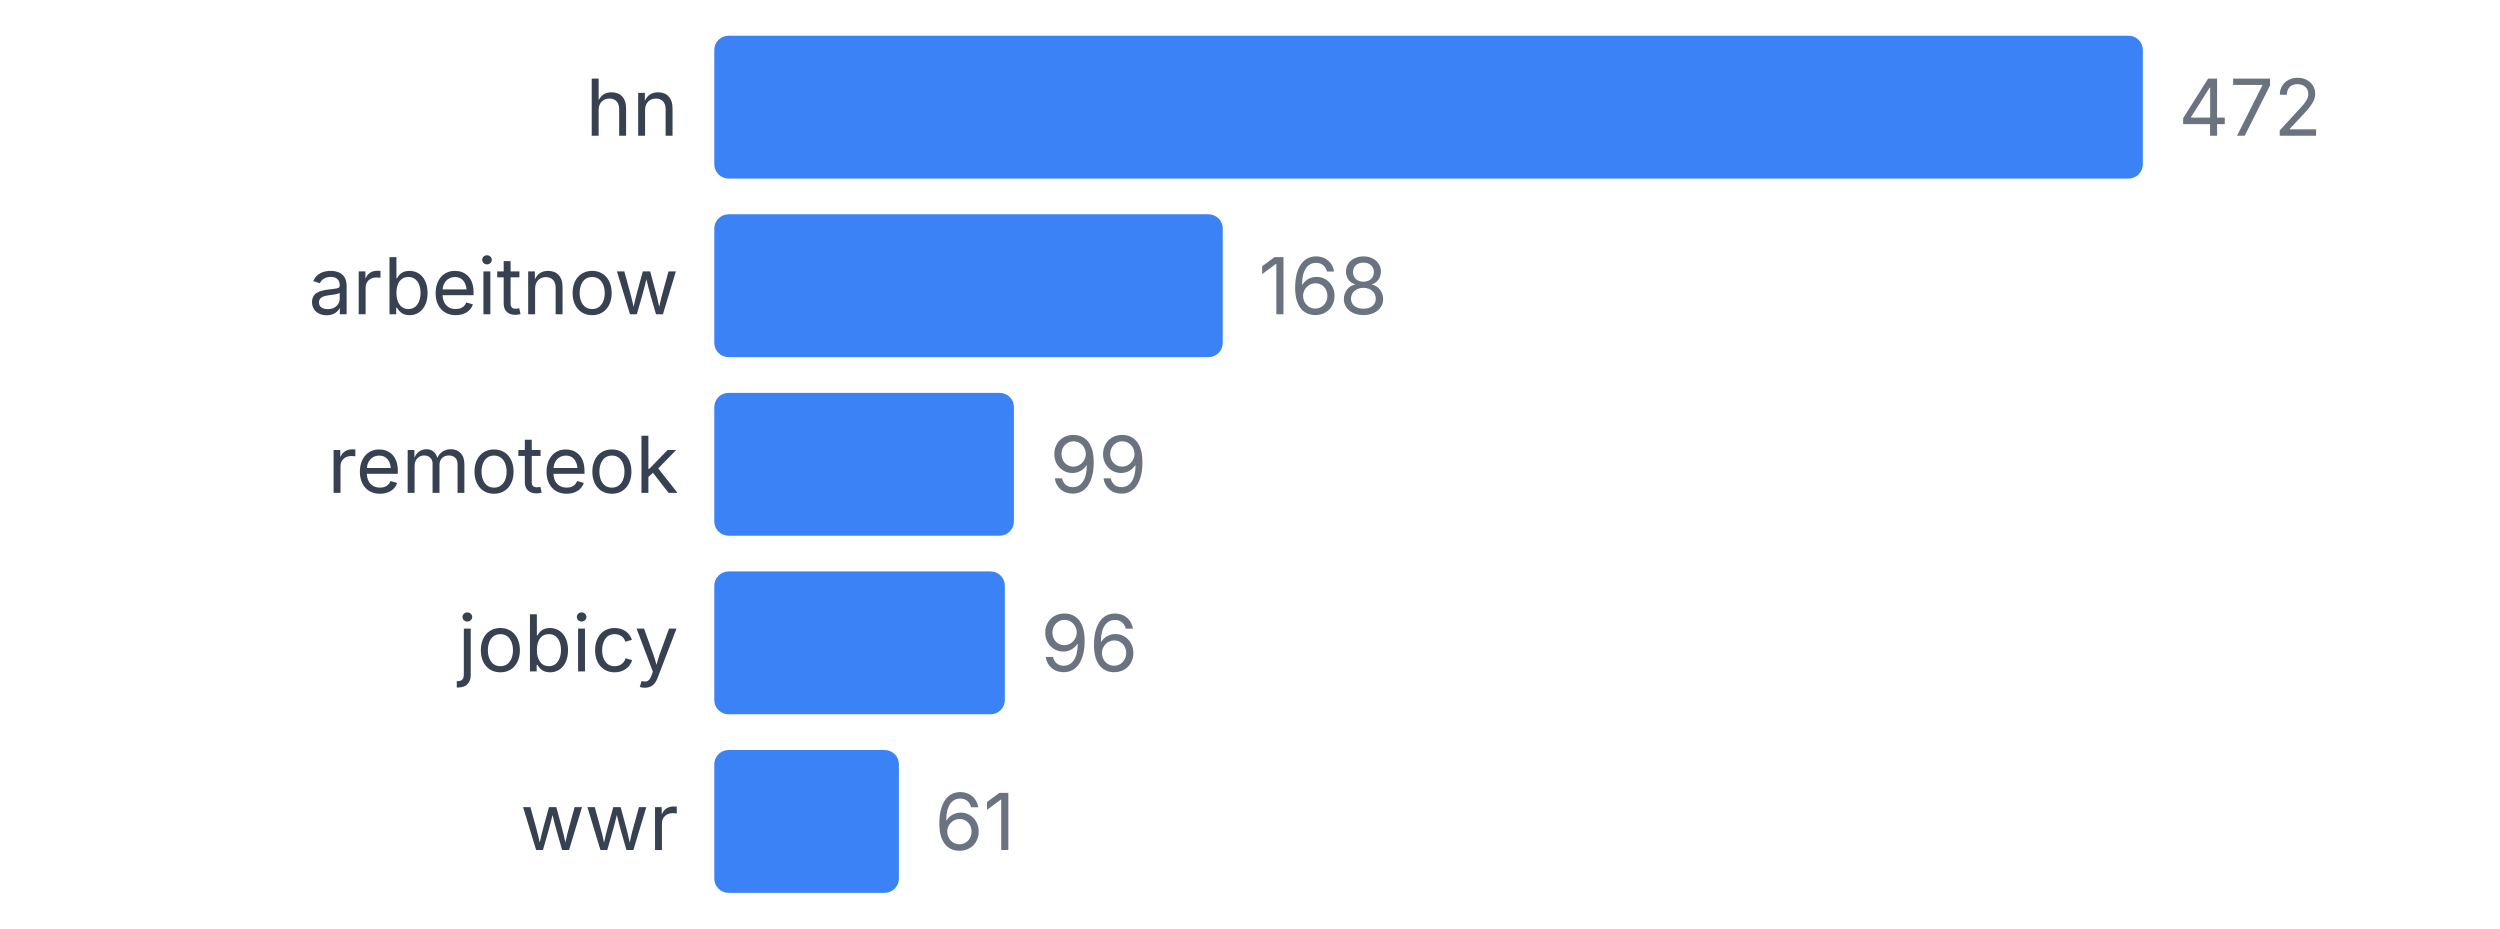
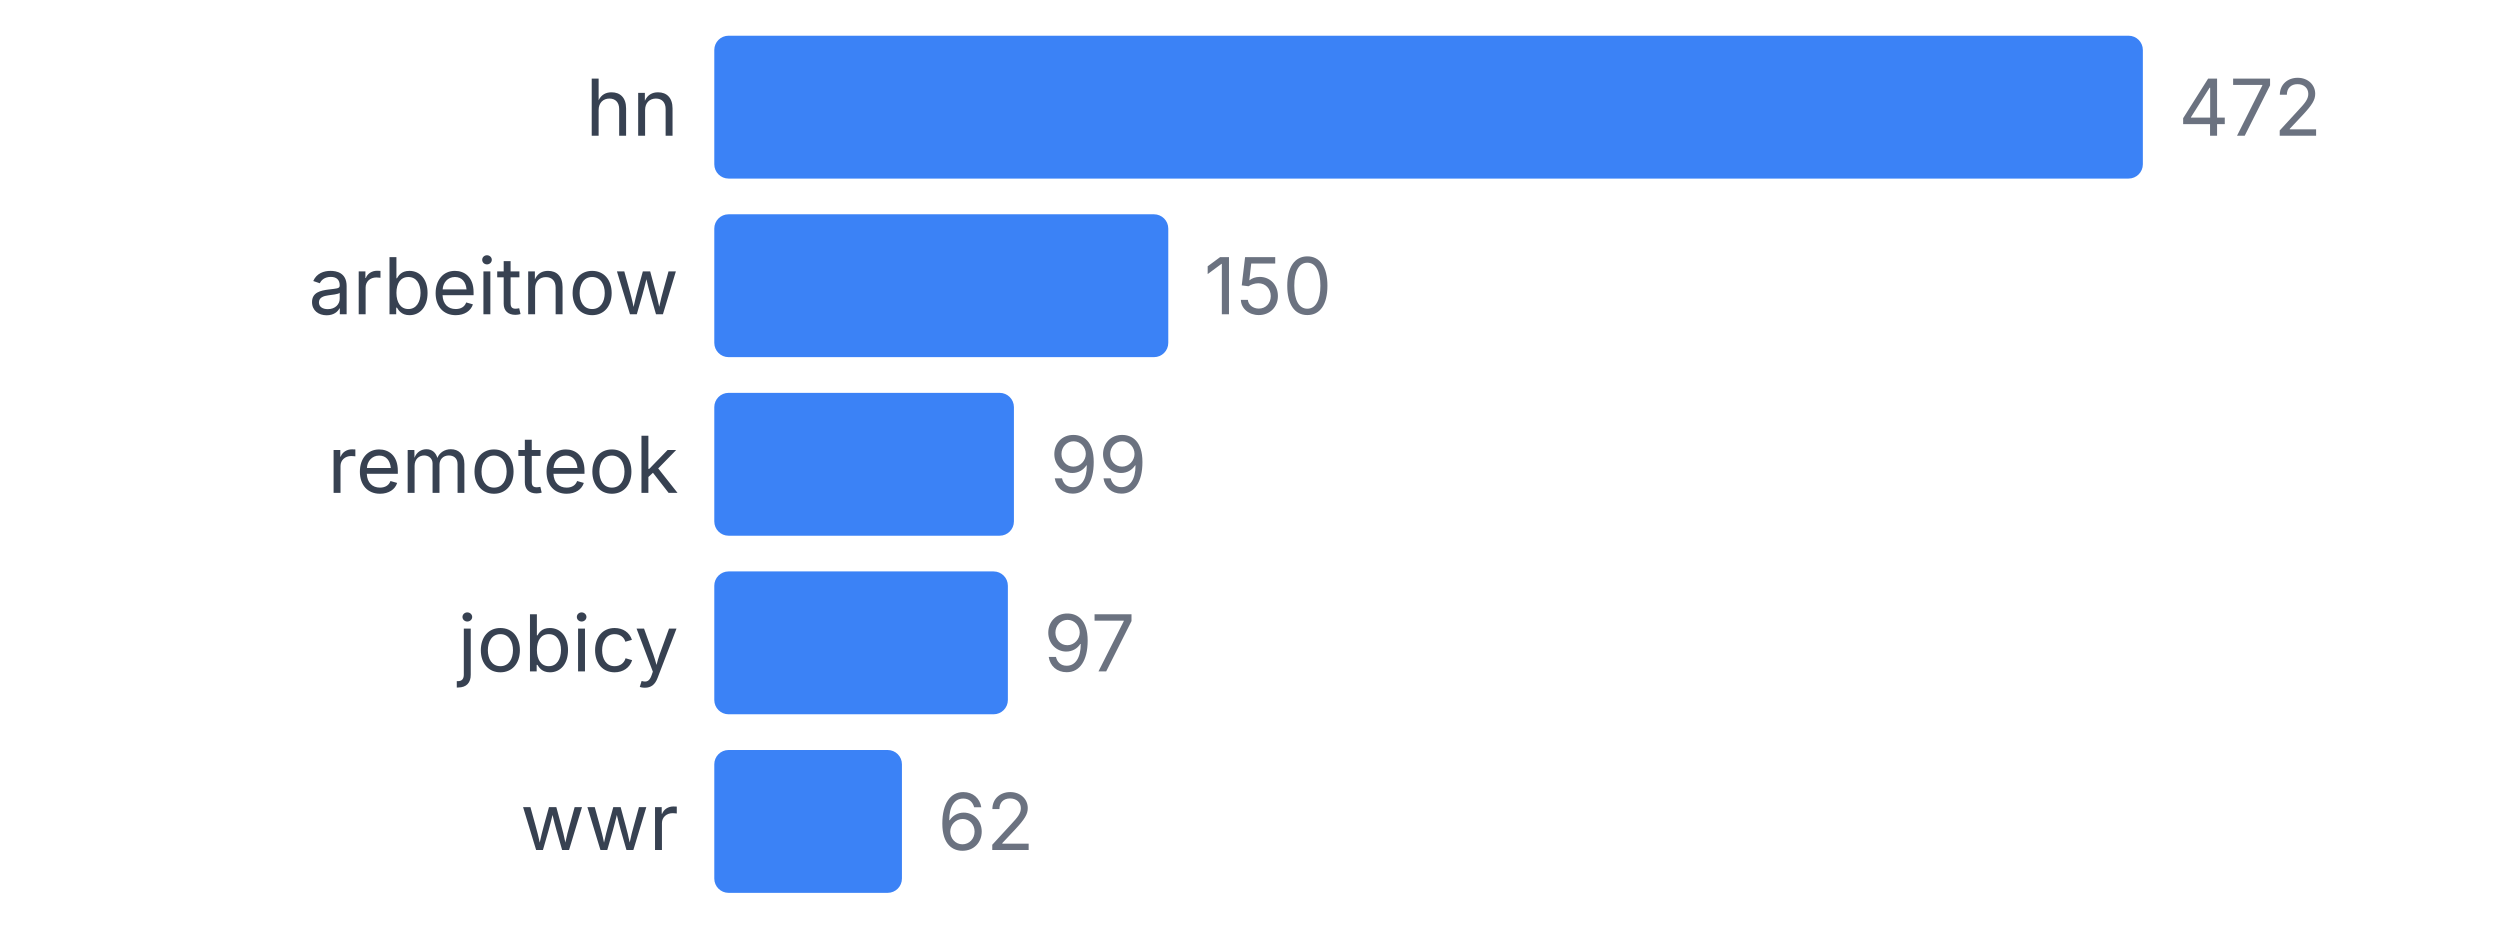
<svg xmlns="http://www.w3.org/2000/svg" width="350" height="130" viewBox="0 0 350 130">
  <style>
    text { font-family: system-ui, -apple-system, sans-serif; }
  </style>
  <text x="95" y="19" text-anchor="end" font-size="11" fill="#374151">hn</text>
  <rect x="100" y="5" width="200" height="20" fill="#3b82f6" rx="2" />
  <text x="305" y="19" font-size="11" fill="#6b7280">472</text>
  <text x="95" y="44" text-anchor="end" font-size="11" fill="#374151">arbeitnow</text>
-   <rect x="100" y="30" width="71.186" height="20" fill="#3b82f6" rx="2" />
-   <text x="176.186" y="44" font-size="11" fill="#6b7280">168</text>
+   <rect x="100" y="30" width="63.559" height="20" fill="#3b82f6" rx="2" />
+   <text x="168.559" y="44" font-size="11" fill="#6b7280">150</text>
  <text x="95" y="69" text-anchor="end" font-size="11" fill="#374151">remoteok</text>
  <rect x="100" y="55" width="41.949" height="20" fill="#3b82f6" rx="2" />
  <text x="146.949" y="69" font-size="11" fill="#6b7280">99</text>
  <text x="95" y="94" text-anchor="end" font-size="11" fill="#374151">jobicy</text>
-   <rect x="100" y="80" width="40.678" height="20" fill="#3b82f6" rx="2" />
-   <text x="145.678" y="94" font-size="11" fill="#6b7280">96</text>
+   <rect x="100" y="80" width="41.102" height="20" fill="#3b82f6" rx="2" />
+   <text x="146.102" y="94" font-size="11" fill="#6b7280">97</text>
  <text x="95" y="119" text-anchor="end" font-size="11" fill="#374151">wwr</text>
-   <rect x="100" y="105" width="25.847" height="20" fill="#3b82f6" rx="2" />
-   <text x="130.847" y="119" font-size="11" fill="#6b7280">61</text>
+   <rect x="100" y="105" width="26.271" height="20" fill="#3b82f6" rx="2" />
+   <text x="131.271" y="119" font-size="11" fill="#6b7280">62</text>
</svg>
